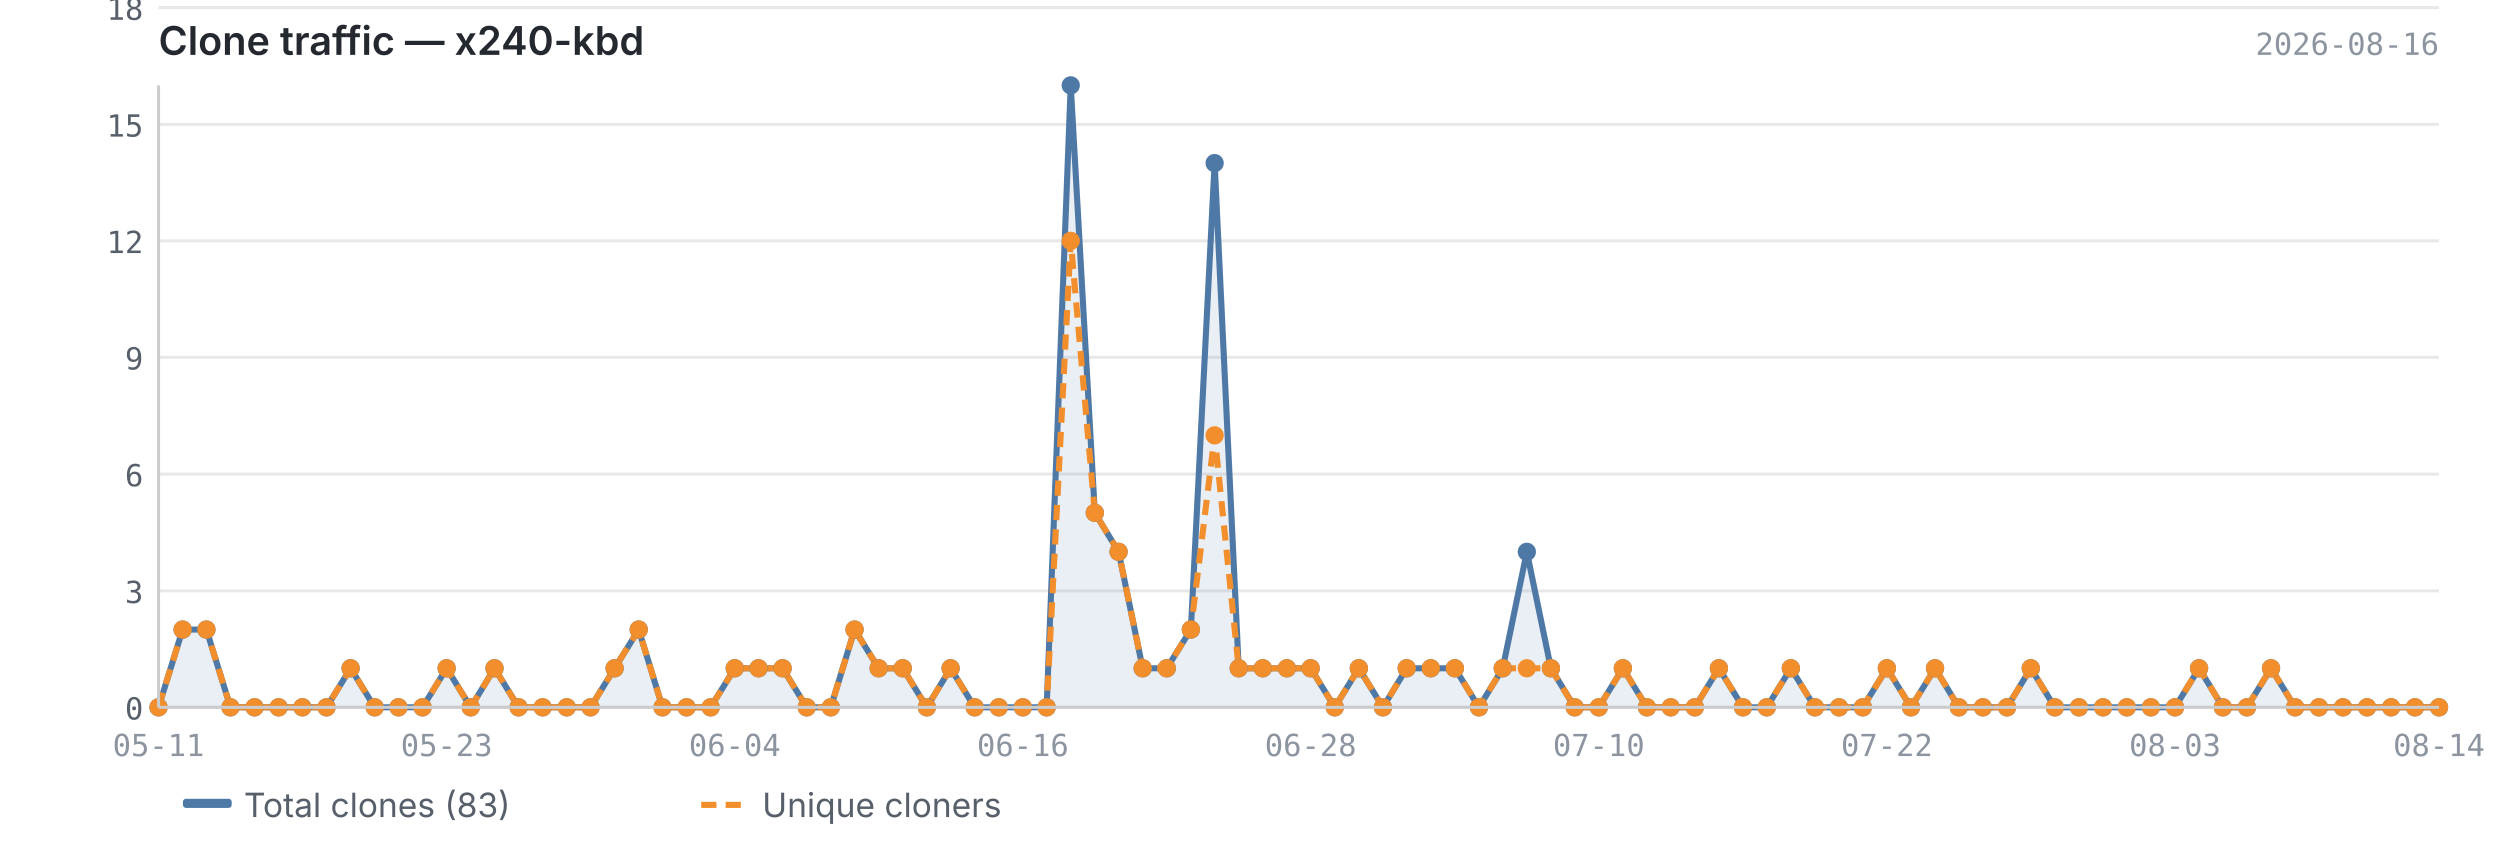
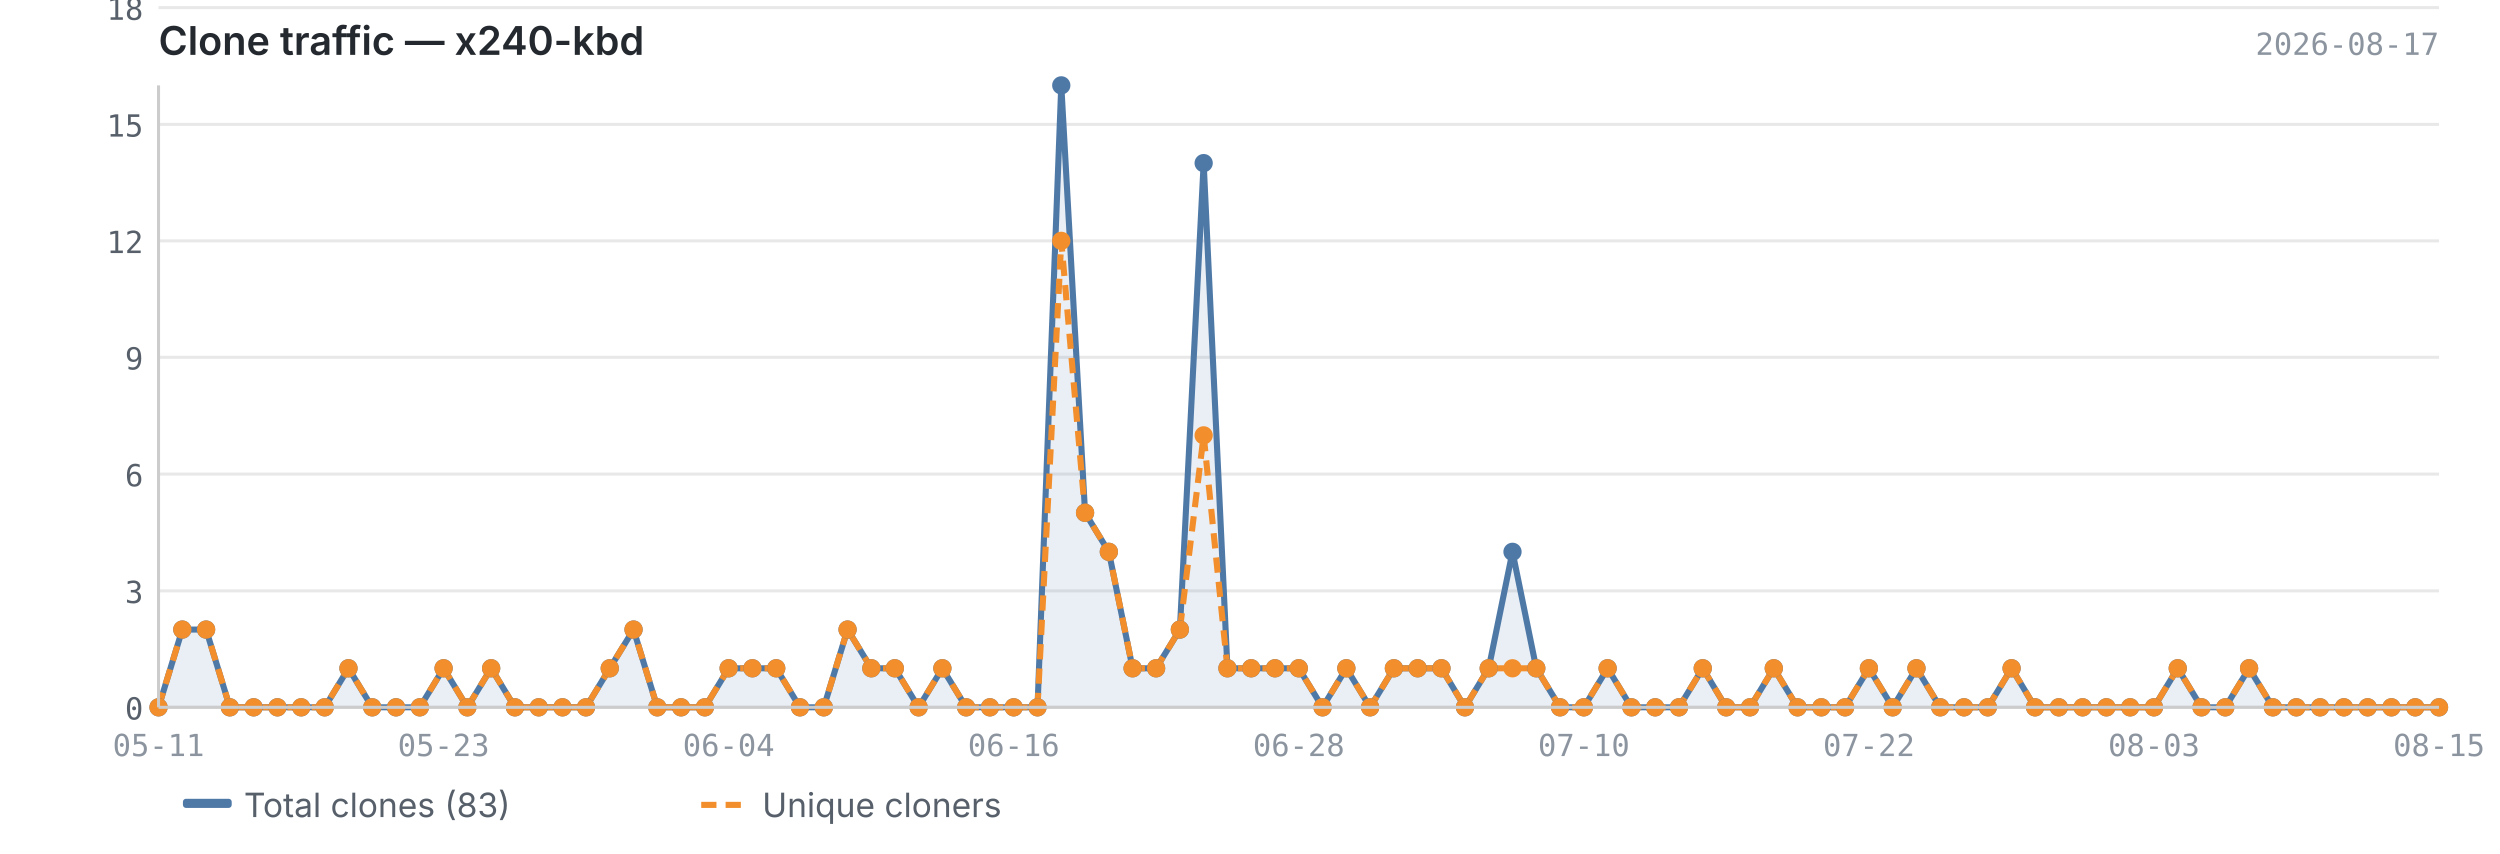
<svg xmlns="http://www.w3.org/2000/svg" viewBox="0 0 820 280" width="820" height="280">
  <text x="52" y="18" font-size="13" font-weight="600" fill="#24292f" font-family="-apple-system, BlinkMacSystemFont, 'Segoe UI', sans-serif">Clone traffic — x240-kbd</text>
-   <text x="800" y="18" font-size="10" fill="#8c959f" font-family="ui-monospace, SFMono-Regular, 'SF Mono', Menlo, monospace" text-anchor="end">2026-08-16</text>
+   <text x="800" y="18" font-size="10" fill="#8c959f" font-family="ui-monospace, SFMono-Regular, 'SF Mono', Menlo, monospace" text-anchor="end">2026-08-17</text>
  <line x1="52" y1="232.0" x2="800" y2="232.0" stroke="#e8e8e8" stroke-width="1" />
  <line x1="52" y1="193.8" x2="800" y2="193.8" stroke="#e8e8e8" stroke-width="1" />
  <line x1="52" y1="155.5" x2="800" y2="155.5" stroke="#e8e8e8" stroke-width="1" />
  <line x1="52" y1="117.2" x2="800" y2="117.2" stroke="#e8e8e8" stroke-width="1" />
  <line x1="52" y1="79.0" x2="800" y2="79.0" stroke="#e8e8e8" stroke-width="1" />
  <line x1="52" y1="40.8" x2="800" y2="40.8" stroke="#e8e8e8" stroke-width="1" />
  <line x1="52" y1="2.5" x2="800" y2="2.5" stroke="#e8e8e8" stroke-width="1" />
-   <path d="M52.0,232.0 L52.0,232.0 L59.9,206.5 L67.7,206.5 L75.6,232.0 L83.5,232.0 L91.4,232.0 L99.2,232.0 L107.1,232.0 L115.0,219.2 L122.9,232.0 L130.7,232.0 L138.6,232.0 L146.5,219.2 L154.4,232.0 L162.2,219.2 L170.1,232.0 L178.0,232.0 L185.9,232.0 L193.7,232.0 L201.6,219.2 L209.5,206.5 L217.3,232.0 L225.2,232.0 L233.1,232.0 L241.0,219.2 L248.8,219.2 L256.7,219.2 L264.6,232.0 L272.5,232.0 L280.3,206.5 L288.2,219.2 L296.1,219.2 L304.0,232.0 L311.8,219.2 L319.7,232.0 L327.6,232.0 L335.5,232.0 L343.3,232.0 L351.2,28.0 L359.1,168.2 L366.9,181.0 L374.8,219.2 L382.7,219.2 L390.6,206.5 L398.4,53.5 L406.3,219.2 L414.2,219.2 L422.1,219.2 L429.9,219.2 L437.8,232.0 L445.7,219.2 L453.6,232.0 L461.4,219.2 L469.3,219.2 L477.2,219.2 L485.1,232.0 L492.9,219.2 L500.8,181.0 L508.7,219.2 L516.5,232.0 L524.4,232.0 L532.3,219.2 L540.2,232.0 L548.0,232.0 L555.9,232.0 L563.8,219.2 L571.7,232.0 L579.5,232.0 L587.4,219.2 L595.3,232.0 L603.2,232.0 L611.0,232.0 L618.9,219.2 L626.8,232.0 L634.7,219.2 L642.5,232.0 L650.4,232.0 L658.3,232.0 L666.1,219.2 L674.0,232.0 L681.9,232.0 L689.8,232.0 L697.6,232.0 L705.5,232.0 L713.4,232.0 L721.3,219.2 L729.1,232.0 L737.0,232.0 L744.9,219.2 L752.8,232.0 L760.6,232.0 L768.5,232.0 L776.4,232.0 L784.3,232.0 L792.1,232.0 L800.0,232.0 L800.0,232.0 L52.0,232.0Z" fill="#4e79a7" opacity="0.12" />
-   <polyline points="52.0,232.0 59.9,206.5 67.7,206.5 75.6,232.0 83.5,232.0 91.4,232.0 99.2,232.0 107.1,232.0 115.0,219.2 122.9,232.0 130.7,232.0 138.6,232.0 146.5,219.2 154.4,232.0 162.2,219.2 170.1,232.0 178.0,232.0 185.9,232.0 193.7,232.0 201.6,219.2 209.5,206.5 217.3,232.0 225.2,232.0 233.1,232.0 241.0,219.2 248.8,219.2 256.7,219.2 264.6,232.0 272.5,232.0 280.3,206.5 288.2,219.2 296.1,219.2 304.0,232.0 311.8,219.2 319.7,232.0 327.6,232.0 335.5,232.0 343.3,232.0 351.2,28.0 359.1,168.2 366.9,181.0 374.8,219.2 382.7,219.2 390.6,206.5 398.4,53.5 406.3,219.2 414.2,219.2 422.1,219.2 429.9,219.2 437.8,232.0 445.7,219.2 453.6,232.0 461.4,219.2 469.3,219.2 477.2,219.2 485.1,232.0 492.9,219.2 500.8,181.0 508.7,219.2 516.5,232.0 524.4,232.0 532.3,219.2 540.2,232.0 548.0,232.0 555.9,232.0 563.8,219.2 571.7,232.0 579.5,232.0 587.4,219.2 595.3,232.0 603.2,232.0 611.0,232.0 618.9,219.2 626.8,232.0 634.7,219.2 642.5,232.0 650.4,232.0 658.3,232.0 666.1,219.2 674.0,232.0 681.9,232.0 689.8,232.0 697.6,232.0 705.5,232.0 713.4,232.0 721.3,219.2 729.1,232.0 737.0,232.0 744.9,219.2 752.8,232.0 760.6,232.0 768.5,232.0 776.4,232.0 784.3,232.0 792.1,232.0 800.0,232.0" fill="none" stroke="#4e79a7" stroke-width="2" stroke-linejoin="round" />
-   <polyline points="52.0,232.0 59.9,206.5 67.7,206.5 75.6,232.0 83.5,232.0 91.4,232.0 99.2,232.0 107.1,232.0 115.0,219.2 122.9,232.0 130.7,232.0 138.6,232.0 146.5,219.2 154.4,232.0 162.2,219.2 170.1,232.0 178.0,232.0 185.9,232.0 193.7,232.0 201.6,219.2 209.5,206.5 217.3,232.0 225.2,232.0 233.1,232.0 241.0,219.2 248.8,219.2 256.7,219.2 264.6,232.0 272.5,232.0 280.3,206.5 288.2,219.2 296.1,219.2 304.0,232.0 311.8,219.2 319.7,232.0 327.6,232.0 335.5,232.0 343.3,232.0 351.2,79.0 359.1,168.2 366.9,181.0 374.8,219.2 382.7,219.2 390.6,206.5 398.4,142.8 406.3,219.2 414.2,219.2 422.1,219.2 429.9,219.2 437.8,232.0 445.7,219.2 453.6,232.0 461.4,219.2 469.3,219.2 477.2,219.2 485.1,232.0 492.9,219.2 500.8,219.2 508.7,219.2 516.5,232.0 524.4,232.0 532.3,219.2 540.2,232.0 548.0,232.0 555.9,232.0 563.8,219.2 571.7,232.0 579.5,232.0 587.4,219.2 595.3,232.0 603.2,232.0 611.0,232.0 618.9,219.2 626.8,232.0 634.7,219.2 642.5,232.0 650.4,232.0 658.3,232.0 666.1,219.2 674.0,232.0 681.9,232.0 689.8,232.0 697.6,232.0 705.5,232.0 713.4,232.0 721.3,219.2 729.1,232.0 737.0,232.0 744.9,219.2 752.8,232.0 760.6,232.0 768.5,232.0 776.4,232.0 784.3,232.0 792.1,232.0 800.0,232.0" fill="none" stroke="#f28e2b" stroke-width="2" stroke-linejoin="round" stroke-dasharray="5,3" />
+   <path d="M52.0,232.0 L52.0,232.0 L59.8,206.5 L67.6,206.5 L75.4,232.0 L83.2,232.0 L91.0,232.0 L98.8,232.0 L106.5,232.0 L114.3,219.2 L122.1,232.0 L129.9,232.0 L137.7,232.0 L145.5,219.2 L153.3,232.0 L161.1,219.2 L168.9,232.0 L176.7,232.0 L184.5,232.0 L192.2,232.0 L200.0,219.2 L207.8,206.5 L215.6,232.0 L223.4,232.0 L231.2,232.0 L239.0,219.2 L246.8,219.2 L254.6,219.2 L262.4,232.0 L270.2,232.0 L278.0,206.5 L285.8,219.2 L293.5,219.2 L301.3,232.0 L309.1,219.2 L316.9,232.0 L324.7,232.0 L332.5,232.0 L340.3,232.0 L348.1,28.0 L355.9,168.2 L363.7,181.0 L371.5,219.2 L379.2,219.2 L387.0,206.5 L394.8,53.5 L402.6,219.2 L410.4,219.2 L418.2,219.2 L426.0,219.2 L433.8,232.0 L441.6,219.2 L449.4,232.0 L457.2,219.2 L465.0,219.2 L472.8,219.2 L480.5,232.0 L488.3,219.2 L496.1,181.0 L503.9,219.2 L511.7,232.0 L519.5,232.0 L527.3,219.2 L535.1,232.0 L542.9,232.0 L550.7,232.0 L558.5,219.2 L566.2,232.0 L574.0,232.0 L581.8,219.2 L589.6,232.0 L597.4,232.0 L605.2,232.0 L613.0,219.2 L620.8,232.0 L628.6,219.2 L636.4,232.0 L644.2,232.0 L652.0,232.0 L659.8,219.2 L667.5,232.0 L675.3,232.0 L683.1,232.0 L690.9,232.0 L698.7,232.0 L706.5,232.0 L714.3,219.2 L722.1,232.0 L729.9,232.0 L737.7,219.2 L745.5,232.0 L753.2,232.0 L761.0,232.0 L768.8,232.0 L776.6,232.0 L784.4,232.0 L792.2,232.0 L800.0,232.0 L800.0,232.0 L52.0,232.0Z" fill="#4e79a7" opacity="0.12" />
+   <polyline points="52.0,232.0 59.8,206.5 67.6,206.5 75.4,232.0 83.2,232.0 91.0,232.0 98.8,232.0 106.5,232.0 114.3,219.2 122.1,232.0 129.9,232.0 137.7,232.0 145.5,219.2 153.3,232.0 161.1,219.2 168.9,232.0 176.7,232.0 184.5,232.0 192.2,232.0 200.0,219.2 207.8,206.5 215.6,232.0 223.4,232.0 231.2,232.0 239.0,219.2 246.8,219.2 254.6,219.2 262.4,232.0 270.2,232.0 278.0,206.5 285.8,219.2 293.5,219.2 301.3,232.0 309.1,219.2 316.9,232.0 324.7,232.0 332.5,232.0 340.3,232.0 348.1,28.0 355.9,168.2 363.7,181.0 371.5,219.2 379.2,219.2 387.0,206.5 394.8,53.5 402.6,219.2 410.4,219.2 418.2,219.2 426.0,219.2 433.8,232.0 441.6,219.2 449.4,232.0 457.2,219.2 465.0,219.2 472.8,219.2 480.5,232.0 488.3,219.2 496.1,181.0 503.9,219.2 511.7,232.0 519.5,232.0 527.3,219.2 535.1,232.0 542.9,232.0 550.7,232.0 558.5,219.2 566.2,232.0 574.0,232.0 581.8,219.2 589.6,232.0 597.4,232.0 605.2,232.0 613.0,219.2 620.8,232.0 628.6,219.2 636.4,232.0 644.2,232.0 652.0,232.0 659.8,219.2 667.5,232.0 675.3,232.0 683.1,232.0 690.9,232.0 698.7,232.0 706.5,232.0 714.3,219.2 722.1,232.0 729.9,232.0 737.7,219.2 745.5,232.0 753.2,232.0 761.0,232.0 768.8,232.0 776.6,232.0 784.4,232.0 792.2,232.0 800.0,232.0" fill="none" stroke="#4e79a7" stroke-width="2" stroke-linejoin="round" />
+   <polyline points="52.0,232.0 59.8,206.5 67.6,206.5 75.4,232.0 83.2,232.0 91.0,232.0 98.8,232.0 106.5,232.0 114.3,219.2 122.1,232.0 129.9,232.0 137.7,232.0 145.5,219.2 153.3,232.0 161.1,219.2 168.9,232.0 176.7,232.0 184.5,232.0 192.2,232.0 200.0,219.2 207.8,206.5 215.6,232.0 223.4,232.0 231.2,232.0 239.0,219.2 246.8,219.2 254.6,219.2 262.4,232.0 270.2,232.0 278.0,206.5 285.8,219.2 293.5,219.2 301.3,232.0 309.1,219.2 316.9,232.0 324.7,232.0 332.5,232.0 340.3,232.0 348.1,79.0 355.9,168.2 363.7,181.0 371.5,219.2 379.2,219.2 387.0,206.5 394.8,142.8 402.6,219.2 410.4,219.2 418.2,219.2 426.0,219.2 433.8,232.0 441.6,219.2 449.4,232.0 457.2,219.2 465.0,219.2 472.8,219.2 480.5,232.0 488.3,219.2 496.1,219.2 503.9,219.2 511.7,232.0 519.5,232.0 527.3,219.2 535.1,232.0 542.9,232.0 550.7,232.0 558.5,219.2 566.2,232.0 574.0,232.0 581.8,219.2 589.6,232.0 597.4,232.0 605.2,232.0 613.0,219.2 620.8,232.0 628.6,219.2 636.4,232.0 644.2,232.0 652.0,232.0 659.8,219.2 667.5,232.0 675.3,232.0 683.1,232.0 690.9,232.0 698.7,232.0 706.5,232.0 714.3,219.2 722.1,232.0 729.9,232.0 737.7,219.2 745.5,232.0 753.2,232.0 761.0,232.0 768.8,232.0 776.6,232.0 784.4,232.0 792.2,232.0 800.0,232.0" fill="none" stroke="#f28e2b" stroke-width="2" stroke-linejoin="round" stroke-dasharray="5,3" />
  <circle cx="52.0" cy="232.0" r="3" fill="#4e79a7" />
-   <circle cx="59.9" cy="206.5" r="3" fill="#4e79a7" />
-   <circle cx="67.7" cy="206.5" r="3" fill="#4e79a7" />
-   <circle cx="75.6" cy="232.0" r="3" fill="#4e79a7" />
-   <circle cx="83.5" cy="232.0" r="3" fill="#4e79a7" />
-   <circle cx="91.4" cy="232.0" r="3" fill="#4e79a7" />
-   <circle cx="99.2" cy="232.0" r="3" fill="#4e79a7" />
-   <circle cx="107.1" cy="232.0" r="3" fill="#4e79a7" />
-   <circle cx="115.0" cy="219.2" r="3" fill="#4e79a7" />
-   <circle cx="122.9" cy="232.0" r="3" fill="#4e79a7" />
-   <circle cx="130.7" cy="232.0" r="3" fill="#4e79a7" />
-   <circle cx="138.6" cy="232.0" r="3" fill="#4e79a7" />
-   <circle cx="146.5" cy="219.2" r="3" fill="#4e79a7" />
-   <circle cx="154.4" cy="232.0" r="3" fill="#4e79a7" />
-   <circle cx="162.2" cy="219.2" r="3" fill="#4e79a7" />
-   <circle cx="170.1" cy="232.0" r="3" fill="#4e79a7" />
-   <circle cx="178.0" cy="232.0" r="3" fill="#4e79a7" />
-   <circle cx="185.9" cy="232.0" r="3" fill="#4e79a7" />
-   <circle cx="193.7" cy="232.0" r="3" fill="#4e79a7" />
-   <circle cx="201.6" cy="219.2" r="3" fill="#4e79a7" />
-   <circle cx="209.5" cy="206.5" r="3" fill="#4e79a7" />
-   <circle cx="217.3" cy="232.0" r="3" fill="#4e79a7" />
-   <circle cx="225.2" cy="232.0" r="3" fill="#4e79a7" />
-   <circle cx="233.1" cy="232.0" r="3" fill="#4e79a7" />
-   <circle cx="241.0" cy="219.2" r="3" fill="#4e79a7" />
-   <circle cx="248.8" cy="219.2" r="3" fill="#4e79a7" />
-   <circle cx="256.7" cy="219.2" r="3" fill="#4e79a7" />
-   <circle cx="264.6" cy="232.0" r="3" fill="#4e79a7" />
-   <circle cx="272.5" cy="232.0" r="3" fill="#4e79a7" />
-   <circle cx="280.3" cy="206.5" r="3" fill="#4e79a7" />
-   <circle cx="288.2" cy="219.2" r="3" fill="#4e79a7" />
-   <circle cx="296.1" cy="219.2" r="3" fill="#4e79a7" />
-   <circle cx="304.0" cy="232.0" r="3" fill="#4e79a7" />
-   <circle cx="311.8" cy="219.2" r="3" fill="#4e79a7" />
-   <circle cx="319.7" cy="232.0" r="3" fill="#4e79a7" />
-   <circle cx="327.6" cy="232.0" r="3" fill="#4e79a7" />
-   <circle cx="335.5" cy="232.0" r="3" fill="#4e79a7" />
-   <circle cx="343.3" cy="232.0" r="3" fill="#4e79a7" />
-   <circle cx="351.2" cy="28.0" r="3" fill="#4e79a7" />
-   <circle cx="359.1" cy="168.2" r="3" fill="#4e79a7" />
-   <circle cx="366.9" cy="181.0" r="3" fill="#4e79a7" />
-   <circle cx="374.8" cy="219.2" r="3" fill="#4e79a7" />
-   <circle cx="382.7" cy="219.2" r="3" fill="#4e79a7" />
-   <circle cx="390.6" cy="206.5" r="3" fill="#4e79a7" />
-   <circle cx="398.4" cy="53.5" r="3" fill="#4e79a7" />
-   <circle cx="406.3" cy="219.2" r="3" fill="#4e79a7" />
-   <circle cx="414.2" cy="219.2" r="3" fill="#4e79a7" />
-   <circle cx="422.1" cy="219.2" r="3" fill="#4e79a7" />
-   <circle cx="429.9" cy="219.2" r="3" fill="#4e79a7" />
-   <circle cx="437.8" cy="232.0" r="3" fill="#4e79a7" />
-   <circle cx="445.7" cy="219.2" r="3" fill="#4e79a7" />
-   <circle cx="453.6" cy="232.0" r="3" fill="#4e79a7" />
-   <circle cx="461.4" cy="219.2" r="3" fill="#4e79a7" />
-   <circle cx="469.3" cy="219.2" r="3" fill="#4e79a7" />
-   <circle cx="477.2" cy="219.2" r="3" fill="#4e79a7" />
-   <circle cx="485.1" cy="232.0" r="3" fill="#4e79a7" />
-   <circle cx="492.9" cy="219.2" r="3" fill="#4e79a7" />
-   <circle cx="500.8" cy="181.0" r="3" fill="#4e79a7" />
-   <circle cx="508.7" cy="219.2" r="3" fill="#4e79a7" />
-   <circle cx="516.5" cy="232.0" r="3" fill="#4e79a7" />
-   <circle cx="524.4" cy="232.0" r="3" fill="#4e79a7" />
-   <circle cx="532.3" cy="219.2" r="3" fill="#4e79a7" />
-   <circle cx="540.2" cy="232.0" r="3" fill="#4e79a7" />
-   <circle cx="548.0" cy="232.0" r="3" fill="#4e79a7" />
-   <circle cx="555.9" cy="232.0" r="3" fill="#4e79a7" />
-   <circle cx="563.8" cy="219.2" r="3" fill="#4e79a7" />
-   <circle cx="571.7" cy="232.0" r="3" fill="#4e79a7" />
-   <circle cx="579.5" cy="232.0" r="3" fill="#4e79a7" />
-   <circle cx="587.4" cy="219.2" r="3" fill="#4e79a7" />
-   <circle cx="595.3" cy="232.0" r="3" fill="#4e79a7" />
-   <circle cx="603.2" cy="232.0" r="3" fill="#4e79a7" />
-   <circle cx="611.0" cy="232.0" r="3" fill="#4e79a7" />
-   <circle cx="618.9" cy="219.2" r="3" fill="#4e79a7" />
-   <circle cx="626.8" cy="232.0" r="3" fill="#4e79a7" />
-   <circle cx="634.7" cy="219.2" r="3" fill="#4e79a7" />
-   <circle cx="642.5" cy="232.0" r="3" fill="#4e79a7" />
-   <circle cx="650.4" cy="232.0" r="3" fill="#4e79a7" />
-   <circle cx="658.3" cy="232.0" r="3" fill="#4e79a7" />
-   <circle cx="666.1" cy="219.2" r="3" fill="#4e79a7" />
-   <circle cx="674.0" cy="232.0" r="3" fill="#4e79a7" />
-   <circle cx="681.9" cy="232.0" r="3" fill="#4e79a7" />
-   <circle cx="689.8" cy="232.0" r="3" fill="#4e79a7" />
-   <circle cx="697.6" cy="232.0" r="3" fill="#4e79a7" />
-   <circle cx="705.5" cy="232.0" r="3" fill="#4e79a7" />
-   <circle cx="713.4" cy="232.0" r="3" fill="#4e79a7" />
-   <circle cx="721.3" cy="219.2" r="3" fill="#4e79a7" />
-   <circle cx="729.1" cy="232.0" r="3" fill="#4e79a7" />
-   <circle cx="737.0" cy="232.0" r="3" fill="#4e79a7" />
-   <circle cx="744.9" cy="219.2" r="3" fill="#4e79a7" />
-   <circle cx="752.8" cy="232.0" r="3" fill="#4e79a7" />
-   <circle cx="760.6" cy="232.0" r="3" fill="#4e79a7" />
-   <circle cx="768.5" cy="232.0" r="3" fill="#4e79a7" />
-   <circle cx="776.4" cy="232.0" r="3" fill="#4e79a7" />
-   <circle cx="784.3" cy="232.0" r="3" fill="#4e79a7" />
-   <circle cx="792.1" cy="232.0" r="3" fill="#4e79a7" />
+   <circle cx="59.8" cy="206.5" r="3" fill="#4e79a7" />
+   <circle cx="67.6" cy="206.5" r="3" fill="#4e79a7" />
+   <circle cx="75.4" cy="232.0" r="3" fill="#4e79a7" />
+   <circle cx="83.2" cy="232.0" r="3" fill="#4e79a7" />
+   <circle cx="91.0" cy="232.0" r="3" fill="#4e79a7" />
+   <circle cx="98.8" cy="232.0" r="3" fill="#4e79a7" />
+   <circle cx="106.5" cy="232.0" r="3" fill="#4e79a7" />
+   <circle cx="114.3" cy="219.2" r="3" fill="#4e79a7" />
+   <circle cx="122.1" cy="232.0" r="3" fill="#4e79a7" />
+   <circle cx="129.9" cy="232.0" r="3" fill="#4e79a7" />
+   <circle cx="137.7" cy="232.0" r="3" fill="#4e79a7" />
+   <circle cx="145.5" cy="219.2" r="3" fill="#4e79a7" />
+   <circle cx="153.3" cy="232.0" r="3" fill="#4e79a7" />
+   <circle cx="161.1" cy="219.2" r="3" fill="#4e79a7" />
+   <circle cx="168.9" cy="232.0" r="3" fill="#4e79a7" />
+   <circle cx="176.7" cy="232.0" r="3" fill="#4e79a7" />
+   <circle cx="184.5" cy="232.0" r="3" fill="#4e79a7" />
+   <circle cx="192.2" cy="232.0" r="3" fill="#4e79a7" />
+   <circle cx="200.0" cy="219.2" r="3" fill="#4e79a7" />
+   <circle cx="207.8" cy="206.5" r="3" fill="#4e79a7" />
+   <circle cx="215.6" cy="232.0" r="3" fill="#4e79a7" />
+   <circle cx="223.4" cy="232.0" r="3" fill="#4e79a7" />
+   <circle cx="231.2" cy="232.0" r="3" fill="#4e79a7" />
+   <circle cx="239.0" cy="219.2" r="3" fill="#4e79a7" />
+   <circle cx="246.8" cy="219.2" r="3" fill="#4e79a7" />
+   <circle cx="254.6" cy="219.2" r="3" fill="#4e79a7" />
+   <circle cx="262.4" cy="232.0" r="3" fill="#4e79a7" />
+   <circle cx="270.2" cy="232.0" r="3" fill="#4e79a7" />
+   <circle cx="278.0" cy="206.5" r="3" fill="#4e79a7" />
+   <circle cx="285.8" cy="219.2" r="3" fill="#4e79a7" />
+   <circle cx="293.5" cy="219.2" r="3" fill="#4e79a7" />
+   <circle cx="301.3" cy="232.0" r="3" fill="#4e79a7" />
+   <circle cx="309.1" cy="219.2" r="3" fill="#4e79a7" />
+   <circle cx="316.9" cy="232.0" r="3" fill="#4e79a7" />
+   <circle cx="324.7" cy="232.0" r="3" fill="#4e79a7" />
+   <circle cx="332.5" cy="232.0" r="3" fill="#4e79a7" />
+   <circle cx="340.3" cy="232.0" r="3" fill="#4e79a7" />
+   <circle cx="348.1" cy="28.0" r="3" fill="#4e79a7" />
+   <circle cx="355.9" cy="168.2" r="3" fill="#4e79a7" />
+   <circle cx="363.7" cy="181.0" r="3" fill="#4e79a7" />
+   <circle cx="371.5" cy="219.2" r="3" fill="#4e79a7" />
+   <circle cx="379.2" cy="219.2" r="3" fill="#4e79a7" />
+   <circle cx="387.0" cy="206.5" r="3" fill="#4e79a7" />
+   <circle cx="394.8" cy="53.5" r="3" fill="#4e79a7" />
+   <circle cx="402.6" cy="219.2" r="3" fill="#4e79a7" />
+   <circle cx="410.4" cy="219.2" r="3" fill="#4e79a7" />
+   <circle cx="418.2" cy="219.2" r="3" fill="#4e79a7" />
+   <circle cx="426.0" cy="219.2" r="3" fill="#4e79a7" />
+   <circle cx="433.8" cy="232.0" r="3" fill="#4e79a7" />
+   <circle cx="441.6" cy="219.2" r="3" fill="#4e79a7" />
+   <circle cx="449.4" cy="232.0" r="3" fill="#4e79a7" />
+   <circle cx="457.2" cy="219.2" r="3" fill="#4e79a7" />
+   <circle cx="465.0" cy="219.2" r="3" fill="#4e79a7" />
+   <circle cx="472.8" cy="219.2" r="3" fill="#4e79a7" />
+   <circle cx="480.5" cy="232.0" r="3" fill="#4e79a7" />
+   <circle cx="488.3" cy="219.2" r="3" fill="#4e79a7" />
+   <circle cx="496.1" cy="181.0" r="3" fill="#4e79a7" />
+   <circle cx="503.9" cy="219.2" r="3" fill="#4e79a7" />
+   <circle cx="511.7" cy="232.0" r="3" fill="#4e79a7" />
+   <circle cx="519.5" cy="232.0" r="3" fill="#4e79a7" />
+   <circle cx="527.3" cy="219.2" r="3" fill="#4e79a7" />
+   <circle cx="535.1" cy="232.0" r="3" fill="#4e79a7" />
+   <circle cx="542.9" cy="232.0" r="3" fill="#4e79a7" />
+   <circle cx="550.7" cy="232.0" r="3" fill="#4e79a7" />
+   <circle cx="558.5" cy="219.2" r="3" fill="#4e79a7" />
+   <circle cx="566.2" cy="232.0" r="3" fill="#4e79a7" />
+   <circle cx="574.0" cy="232.0" r="3" fill="#4e79a7" />
+   <circle cx="581.8" cy="219.2" r="3" fill="#4e79a7" />
+   <circle cx="589.6" cy="232.0" r="3" fill="#4e79a7" />
+   <circle cx="597.4" cy="232.0" r="3" fill="#4e79a7" />
+   <circle cx="605.2" cy="232.0" r="3" fill="#4e79a7" />
+   <circle cx="613.0" cy="219.2" r="3" fill="#4e79a7" />
+   <circle cx="620.8" cy="232.0" r="3" fill="#4e79a7" />
+   <circle cx="628.6" cy="219.2" r="3" fill="#4e79a7" />
+   <circle cx="636.4" cy="232.0" r="3" fill="#4e79a7" />
+   <circle cx="644.2" cy="232.0" r="3" fill="#4e79a7" />
+   <circle cx="652.0" cy="232.0" r="3" fill="#4e79a7" />
+   <circle cx="659.8" cy="219.2" r="3" fill="#4e79a7" />
+   <circle cx="667.5" cy="232.0" r="3" fill="#4e79a7" />
+   <circle cx="675.3" cy="232.0" r="3" fill="#4e79a7" />
+   <circle cx="683.1" cy="232.0" r="3" fill="#4e79a7" />
+   <circle cx="690.9" cy="232.0" r="3" fill="#4e79a7" />
+   <circle cx="698.7" cy="232.0" r="3" fill="#4e79a7" />
+   <circle cx="706.5" cy="232.0" r="3" fill="#4e79a7" />
+   <circle cx="714.3" cy="219.2" r="3" fill="#4e79a7" />
+   <circle cx="722.1" cy="232.0" r="3" fill="#4e79a7" />
+   <circle cx="729.9" cy="232.0" r="3" fill="#4e79a7" />
+   <circle cx="737.7" cy="219.2" r="3" fill="#4e79a7" />
+   <circle cx="745.5" cy="232.0" r="3" fill="#4e79a7" />
+   <circle cx="753.2" cy="232.0" r="3" fill="#4e79a7" />
+   <circle cx="761.0" cy="232.0" r="3" fill="#4e79a7" />
+   <circle cx="768.8" cy="232.0" r="3" fill="#4e79a7" />
+   <circle cx="776.6" cy="232.0" r="3" fill="#4e79a7" />
+   <circle cx="784.4" cy="232.0" r="3" fill="#4e79a7" />
+   <circle cx="792.2" cy="232.0" r="3" fill="#4e79a7" />
  <circle cx="800.0" cy="232.0" r="3" fill="#4e79a7" />
  <circle cx="52.0" cy="232.0" r="3" fill="#f28e2b" />
-   <circle cx="59.9" cy="206.5" r="3" fill="#f28e2b" />
-   <circle cx="67.7" cy="206.5" r="3" fill="#f28e2b" />
-   <circle cx="75.6" cy="232.0" r="3" fill="#f28e2b" />
-   <circle cx="83.5" cy="232.0" r="3" fill="#f28e2b" />
-   <circle cx="91.4" cy="232.0" r="3" fill="#f28e2b" />
-   <circle cx="99.2" cy="232.0" r="3" fill="#f28e2b" />
-   <circle cx="107.1" cy="232.0" r="3" fill="#f28e2b" />
-   <circle cx="115.0" cy="219.2" r="3" fill="#f28e2b" />
-   <circle cx="122.9" cy="232.0" r="3" fill="#f28e2b" />
-   <circle cx="130.7" cy="232.0" r="3" fill="#f28e2b" />
-   <circle cx="138.6" cy="232.0" r="3" fill="#f28e2b" />
-   <circle cx="146.5" cy="219.2" r="3" fill="#f28e2b" />
-   <circle cx="154.4" cy="232.0" r="3" fill="#f28e2b" />
-   <circle cx="162.2" cy="219.2" r="3" fill="#f28e2b" />
-   <circle cx="170.1" cy="232.0" r="3" fill="#f28e2b" />
-   <circle cx="178.0" cy="232.0" r="3" fill="#f28e2b" />
-   <circle cx="185.9" cy="232.0" r="3" fill="#f28e2b" />
-   <circle cx="193.7" cy="232.0" r="3" fill="#f28e2b" />
-   <circle cx="201.6" cy="219.2" r="3" fill="#f28e2b" />
-   <circle cx="209.5" cy="206.5" r="3" fill="#f28e2b" />
-   <circle cx="217.3" cy="232.0" r="3" fill="#f28e2b" />
-   <circle cx="225.2" cy="232.0" r="3" fill="#f28e2b" />
-   <circle cx="233.1" cy="232.0" r="3" fill="#f28e2b" />
-   <circle cx="241.0" cy="219.2" r="3" fill="#f28e2b" />
-   <circle cx="248.8" cy="219.2" r="3" fill="#f28e2b" />
-   <circle cx="256.7" cy="219.2" r="3" fill="#f28e2b" />
-   <circle cx="264.6" cy="232.0" r="3" fill="#f28e2b" />
-   <circle cx="272.5" cy="232.0" r="3" fill="#f28e2b" />
-   <circle cx="280.3" cy="206.5" r="3" fill="#f28e2b" />
-   <circle cx="288.2" cy="219.2" r="3" fill="#f28e2b" />
-   <circle cx="296.1" cy="219.2" r="3" fill="#f28e2b" />
-   <circle cx="304.0" cy="232.0" r="3" fill="#f28e2b" />
-   <circle cx="311.8" cy="219.2" r="3" fill="#f28e2b" />
-   <circle cx="319.7" cy="232.0" r="3" fill="#f28e2b" />
-   <circle cx="327.6" cy="232.0" r="3" fill="#f28e2b" />
-   <circle cx="335.5" cy="232.0" r="3" fill="#f28e2b" />
-   <circle cx="343.3" cy="232.0" r="3" fill="#f28e2b" />
-   <circle cx="351.2" cy="79.0" r="3" fill="#f28e2b" />
-   <circle cx="359.1" cy="168.2" r="3" fill="#f28e2b" />
-   <circle cx="366.9" cy="181.0" r="3" fill="#f28e2b" />
-   <circle cx="374.8" cy="219.2" r="3" fill="#f28e2b" />
-   <circle cx="382.7" cy="219.2" r="3" fill="#f28e2b" />
-   <circle cx="390.6" cy="206.5" r="3" fill="#f28e2b" />
-   <circle cx="398.4" cy="142.8" r="3" fill="#f28e2b" />
-   <circle cx="406.3" cy="219.2" r="3" fill="#f28e2b" />
-   <circle cx="414.2" cy="219.2" r="3" fill="#f28e2b" />
-   <circle cx="422.1" cy="219.2" r="3" fill="#f28e2b" />
-   <circle cx="429.9" cy="219.2" r="3" fill="#f28e2b" />
-   <circle cx="437.8" cy="232.0" r="3" fill="#f28e2b" />
-   <circle cx="445.7" cy="219.2" r="3" fill="#f28e2b" />
-   <circle cx="453.6" cy="232.0" r="3" fill="#f28e2b" />
-   <circle cx="461.4" cy="219.2" r="3" fill="#f28e2b" />
-   <circle cx="469.3" cy="219.2" r="3" fill="#f28e2b" />
-   <circle cx="477.2" cy="219.2" r="3" fill="#f28e2b" />
-   <circle cx="485.1" cy="232.0" r="3" fill="#f28e2b" />
-   <circle cx="492.9" cy="219.2" r="3" fill="#f28e2b" />
-   <circle cx="500.8" cy="219.2" r="3" fill="#f28e2b" />
-   <circle cx="508.7" cy="219.2" r="3" fill="#f28e2b" />
-   <circle cx="516.5" cy="232.0" r="3" fill="#f28e2b" />
-   <circle cx="524.4" cy="232.0" r="3" fill="#f28e2b" />
-   <circle cx="532.3" cy="219.2" r="3" fill="#f28e2b" />
-   <circle cx="540.2" cy="232.0" r="3" fill="#f28e2b" />
-   <circle cx="548.0" cy="232.0" r="3" fill="#f28e2b" />
-   <circle cx="555.9" cy="232.0" r="3" fill="#f28e2b" />
-   <circle cx="563.8" cy="219.2" r="3" fill="#f28e2b" />
-   <circle cx="571.7" cy="232.0" r="3" fill="#f28e2b" />
-   <circle cx="579.5" cy="232.0" r="3" fill="#f28e2b" />
-   <circle cx="587.4" cy="219.2" r="3" fill="#f28e2b" />
-   <circle cx="595.3" cy="232.0" r="3" fill="#f28e2b" />
-   <circle cx="603.2" cy="232.0" r="3" fill="#f28e2b" />
-   <circle cx="611.0" cy="232.0" r="3" fill="#f28e2b" />
-   <circle cx="618.9" cy="219.2" r="3" fill="#f28e2b" />
-   <circle cx="626.8" cy="232.0" r="3" fill="#f28e2b" />
-   <circle cx="634.7" cy="219.2" r="3" fill="#f28e2b" />
-   <circle cx="642.5" cy="232.0" r="3" fill="#f28e2b" />
-   <circle cx="650.4" cy="232.0" r="3" fill="#f28e2b" />
-   <circle cx="658.3" cy="232.0" r="3" fill="#f28e2b" />
-   <circle cx="666.1" cy="219.2" r="3" fill="#f28e2b" />
-   <circle cx="674.0" cy="232.0" r="3" fill="#f28e2b" />
-   <circle cx="681.9" cy="232.0" r="3" fill="#f28e2b" />
-   <circle cx="689.8" cy="232.0" r="3" fill="#f28e2b" />
-   <circle cx="697.6" cy="232.0" r="3" fill="#f28e2b" />
-   <circle cx="705.5" cy="232.0" r="3" fill="#f28e2b" />
-   <circle cx="713.4" cy="232.0" r="3" fill="#f28e2b" />
-   <circle cx="721.3" cy="219.2" r="3" fill="#f28e2b" />
-   <circle cx="729.1" cy="232.0" r="3" fill="#f28e2b" />
-   <circle cx="737.0" cy="232.0" r="3" fill="#f28e2b" />
-   <circle cx="744.9" cy="219.2" r="3" fill="#f28e2b" />
-   <circle cx="752.8" cy="232.0" r="3" fill="#f28e2b" />
-   <circle cx="760.6" cy="232.0" r="3" fill="#f28e2b" />
-   <circle cx="768.5" cy="232.0" r="3" fill="#f28e2b" />
-   <circle cx="776.4" cy="232.0" r="3" fill="#f28e2b" />
-   <circle cx="784.3" cy="232.0" r="3" fill="#f28e2b" />
-   <circle cx="792.1" cy="232.0" r="3" fill="#f28e2b" />
+   <circle cx="59.8" cy="206.5" r="3" fill="#f28e2b" />
+   <circle cx="67.6" cy="206.5" r="3" fill="#f28e2b" />
+   <circle cx="75.4" cy="232.0" r="3" fill="#f28e2b" />
+   <circle cx="83.2" cy="232.0" r="3" fill="#f28e2b" />
+   <circle cx="91.0" cy="232.0" r="3" fill="#f28e2b" />
+   <circle cx="98.8" cy="232.0" r="3" fill="#f28e2b" />
+   <circle cx="106.5" cy="232.0" r="3" fill="#f28e2b" />
+   <circle cx="114.3" cy="219.2" r="3" fill="#f28e2b" />
+   <circle cx="122.1" cy="232.0" r="3" fill="#f28e2b" />
+   <circle cx="129.9" cy="232.0" r="3" fill="#f28e2b" />
+   <circle cx="137.7" cy="232.0" r="3" fill="#f28e2b" />
+   <circle cx="145.5" cy="219.2" r="3" fill="#f28e2b" />
+   <circle cx="153.3" cy="232.0" r="3" fill="#f28e2b" />
+   <circle cx="161.1" cy="219.2" r="3" fill="#f28e2b" />
+   <circle cx="168.9" cy="232.0" r="3" fill="#f28e2b" />
+   <circle cx="176.7" cy="232.0" r="3" fill="#f28e2b" />
+   <circle cx="184.5" cy="232.0" r="3" fill="#f28e2b" />
+   <circle cx="192.2" cy="232.0" r="3" fill="#f28e2b" />
+   <circle cx="200.0" cy="219.2" r="3" fill="#f28e2b" />
+   <circle cx="207.8" cy="206.5" r="3" fill="#f28e2b" />
+   <circle cx="215.6" cy="232.0" r="3" fill="#f28e2b" />
+   <circle cx="223.4" cy="232.0" r="3" fill="#f28e2b" />
+   <circle cx="231.2" cy="232.0" r="3" fill="#f28e2b" />
+   <circle cx="239.0" cy="219.2" r="3" fill="#f28e2b" />
+   <circle cx="246.8" cy="219.2" r="3" fill="#f28e2b" />
+   <circle cx="254.6" cy="219.2" r="3" fill="#f28e2b" />
+   <circle cx="262.4" cy="232.0" r="3" fill="#f28e2b" />
+   <circle cx="270.2" cy="232.0" r="3" fill="#f28e2b" />
+   <circle cx="278.0" cy="206.5" r="3" fill="#f28e2b" />
+   <circle cx="285.8" cy="219.2" r="3" fill="#f28e2b" />
+   <circle cx="293.5" cy="219.2" r="3" fill="#f28e2b" />
+   <circle cx="301.3" cy="232.0" r="3" fill="#f28e2b" />
+   <circle cx="309.1" cy="219.2" r="3" fill="#f28e2b" />
+   <circle cx="316.9" cy="232.0" r="3" fill="#f28e2b" />
+   <circle cx="324.7" cy="232.0" r="3" fill="#f28e2b" />
+   <circle cx="332.5" cy="232.0" r="3" fill="#f28e2b" />
+   <circle cx="340.3" cy="232.0" r="3" fill="#f28e2b" />
+   <circle cx="348.1" cy="79.0" r="3" fill="#f28e2b" />
+   <circle cx="355.9" cy="168.2" r="3" fill="#f28e2b" />
+   <circle cx="363.7" cy="181.0" r="3" fill="#f28e2b" />
+   <circle cx="371.5" cy="219.2" r="3" fill="#f28e2b" />
+   <circle cx="379.2" cy="219.2" r="3" fill="#f28e2b" />
+   <circle cx="387.0" cy="206.5" r="3" fill="#f28e2b" />
+   <circle cx="394.8" cy="142.8" r="3" fill="#f28e2b" />
+   <circle cx="402.6" cy="219.2" r="3" fill="#f28e2b" />
+   <circle cx="410.4" cy="219.2" r="3" fill="#f28e2b" />
+   <circle cx="418.2" cy="219.2" r="3" fill="#f28e2b" />
+   <circle cx="426.0" cy="219.2" r="3" fill="#f28e2b" />
+   <circle cx="433.8" cy="232.0" r="3" fill="#f28e2b" />
+   <circle cx="441.6" cy="219.2" r="3" fill="#f28e2b" />
+   <circle cx="449.4" cy="232.0" r="3" fill="#f28e2b" />
+   <circle cx="457.2" cy="219.2" r="3" fill="#f28e2b" />
+   <circle cx="465.0" cy="219.2" r="3" fill="#f28e2b" />
+   <circle cx="472.8" cy="219.2" r="3" fill="#f28e2b" />
+   <circle cx="480.5" cy="232.0" r="3" fill="#f28e2b" />
+   <circle cx="488.3" cy="219.2" r="3" fill="#f28e2b" />
+   <circle cx="496.1" cy="219.2" r="3" fill="#f28e2b" />
+   <circle cx="503.9" cy="219.2" r="3" fill="#f28e2b" />
+   <circle cx="511.7" cy="232.0" r="3" fill="#f28e2b" />
+   <circle cx="519.5" cy="232.0" r="3" fill="#f28e2b" />
+   <circle cx="527.3" cy="219.2" r="3" fill="#f28e2b" />
+   <circle cx="535.1" cy="232.0" r="3" fill="#f28e2b" />
+   <circle cx="542.9" cy="232.0" r="3" fill="#f28e2b" />
+   <circle cx="550.7" cy="232.0" r="3" fill="#f28e2b" />
+   <circle cx="558.5" cy="219.2" r="3" fill="#f28e2b" />
+   <circle cx="566.2" cy="232.0" r="3" fill="#f28e2b" />
+   <circle cx="574.0" cy="232.0" r="3" fill="#f28e2b" />
+   <circle cx="581.8" cy="219.2" r="3" fill="#f28e2b" />
+   <circle cx="589.6" cy="232.0" r="3" fill="#f28e2b" />
+   <circle cx="597.4" cy="232.0" r="3" fill="#f28e2b" />
+   <circle cx="605.2" cy="232.0" r="3" fill="#f28e2b" />
+   <circle cx="613.0" cy="219.2" r="3" fill="#f28e2b" />
+   <circle cx="620.8" cy="232.0" r="3" fill="#f28e2b" />
+   <circle cx="628.6" cy="219.2" r="3" fill="#f28e2b" />
+   <circle cx="636.4" cy="232.0" r="3" fill="#f28e2b" />
+   <circle cx="644.2" cy="232.0" r="3" fill="#f28e2b" />
+   <circle cx="652.0" cy="232.0" r="3" fill="#f28e2b" />
+   <circle cx="659.8" cy="219.2" r="3" fill="#f28e2b" />
+   <circle cx="667.5" cy="232.0" r="3" fill="#f28e2b" />
+   <circle cx="675.3" cy="232.0" r="3" fill="#f28e2b" />
+   <circle cx="683.1" cy="232.0" r="3" fill="#f28e2b" />
+   <circle cx="690.9" cy="232.0" r="3" fill="#f28e2b" />
+   <circle cx="698.7" cy="232.0" r="3" fill="#f28e2b" />
+   <circle cx="706.5" cy="232.0" r="3" fill="#f28e2b" />
+   <circle cx="714.3" cy="219.2" r="3" fill="#f28e2b" />
+   <circle cx="722.1" cy="232.0" r="3" fill="#f28e2b" />
+   <circle cx="729.9" cy="232.0" r="3" fill="#f28e2b" />
+   <circle cx="737.7" cy="219.2" r="3" fill="#f28e2b" />
+   <circle cx="745.5" cy="232.0" r="3" fill="#f28e2b" />
+   <circle cx="753.2" cy="232.0" r="3" fill="#f28e2b" />
+   <circle cx="761.0" cy="232.0" r="3" fill="#f28e2b" />
+   <circle cx="768.8" cy="232.0" r="3" fill="#f28e2b" />
+   <circle cx="776.6" cy="232.0" r="3" fill="#f28e2b" />
+   <circle cx="784.4" cy="232.0" r="3" fill="#f28e2b" />
+   <circle cx="792.2" cy="232.0" r="3" fill="#f28e2b" />
  <circle cx="800.0" cy="232.0" r="3" fill="#f28e2b" />
  <line x1="52" y1="28" x2="52" y2="232" stroke="#cccccc" stroke-width="1" />
  <line x1="52" y1="232" x2="800" y2="232" stroke="#cccccc" stroke-width="1" />
  <text x="47" y="236.0" text-anchor="end" font-size="10" fill="#57606a" font-family="ui-monospace, SFMono-Regular, 'SF Mono', Menlo, monospace">0</text>
  <text x="47" y="197.8" text-anchor="end" font-size="10" fill="#57606a" font-family="ui-monospace, SFMono-Regular, 'SF Mono', Menlo, monospace">3</text>
  <text x="47" y="159.5" text-anchor="end" font-size="10" fill="#57606a" font-family="ui-monospace, SFMono-Regular, 'SF Mono', Menlo, monospace">6</text>
  <text x="47" y="121.2" text-anchor="end" font-size="10" fill="#57606a" font-family="ui-monospace, SFMono-Regular, 'SF Mono', Menlo, monospace">9</text>
  <text x="47" y="83.0" text-anchor="end" font-size="10" fill="#57606a" font-family="ui-monospace, SFMono-Regular, 'SF Mono', Menlo, monospace">12</text>
  <text x="47" y="44.8" text-anchor="end" font-size="10" fill="#57606a" font-family="ui-monospace, SFMono-Regular, 'SF Mono', Menlo, monospace">15</text>
  <text x="47" y="6.5" text-anchor="end" font-size="10" fill="#57606a" font-family="ui-monospace, SFMono-Regular, 'SF Mono', Menlo, monospace">18</text>
  <text x="52.0" y="248" text-anchor="middle" font-size="10" fill="#8c959f" font-family="ui-monospace, SFMono-Regular, 'SF Mono', Menlo, monospace">05-11</text>
-   <text x="335.5" y="248" text-anchor="middle" font-size="10" fill="#8c959f" font-family="ui-monospace, SFMono-Regular, 'SF Mono', Menlo, monospace">06-16</text>
-   <text x="618.9" y="248" text-anchor="middle" font-size="10" fill="#8c959f" font-family="ui-monospace, SFMono-Regular, 'SF Mono', Menlo, monospace">07-22</text>
-   <text x="146.5" y="248" text-anchor="middle" font-size="10" fill="#8c959f" font-family="ui-monospace, SFMono-Regular, 'SF Mono', Menlo, monospace">05-23</text>
-   <text x="429.9" y="248" text-anchor="middle" font-size="10" fill="#8c959f" font-family="ui-monospace, SFMono-Regular, 'SF Mono', Menlo, monospace">06-28</text>
-   <text x="713.4" y="248" text-anchor="middle" font-size="10" fill="#8c959f" font-family="ui-monospace, SFMono-Regular, 'SF Mono', Menlo, monospace">08-03</text>
-   <text x="241.0" y="248" text-anchor="middle" font-size="10" fill="#8c959f" font-family="ui-monospace, SFMono-Regular, 'SF Mono', Menlo, monospace">06-04</text>
-   <text x="524.4" y="248" text-anchor="middle" font-size="10" fill="#8c959f" font-family="ui-monospace, SFMono-Regular, 'SF Mono', Menlo, monospace">07-10</text>
-   <text x="800.0" y="248" text-anchor="middle" font-size="10" fill="#8c959f" font-family="ui-monospace, SFMono-Regular, 'SF Mono', Menlo, monospace">08-14</text>
+   <text x="800.0" y="248" text-anchor="middle" font-size="10" fill="#8c959f" font-family="ui-monospace, SFMono-Regular, 'SF Mono', Menlo, monospace">08-15</text>
+   <text x="332.5" y="248" text-anchor="middle" font-size="10" fill="#8c959f" font-family="ui-monospace, SFMono-Regular, 'SF Mono', Menlo, monospace">06-16</text>
+   <text x="613.0" y="248" text-anchor="middle" font-size="10" fill="#8c959f" font-family="ui-monospace, SFMono-Regular, 'SF Mono', Menlo, monospace">07-22</text>
+   <text x="145.5" y="248" text-anchor="middle" font-size="10" fill="#8c959f" font-family="ui-monospace, SFMono-Regular, 'SF Mono', Menlo, monospace">05-23</text>
+   <text x="426.0" y="248" text-anchor="middle" font-size="10" fill="#8c959f" font-family="ui-monospace, SFMono-Regular, 'SF Mono', Menlo, monospace">06-28</text>
+   <text x="706.5" y="248" text-anchor="middle" font-size="10" fill="#8c959f" font-family="ui-monospace, SFMono-Regular, 'SF Mono', Menlo, monospace">08-03</text>
+   <text x="239.0" y="248" text-anchor="middle" font-size="10" fill="#8c959f" font-family="ui-monospace, SFMono-Regular, 'SF Mono', Menlo, monospace">06-04</text>
+   <text x="519.5" y="248" text-anchor="middle" font-size="10" fill="#8c959f" font-family="ui-monospace, SFMono-Regular, 'SF Mono', Menlo, monospace">07-10</text>
  <rect x="60" y="262" width="16" height="3" fill="#4e79a7" rx="1" />
  <text x="80" y="268" font-size="11" fill="#57606a" font-family="-apple-system, BlinkMacSystemFont, 'Segoe UI', sans-serif">Total clones (83)</text>
  <line x1="230" y1="264" x2="246" y2="264" stroke="#f28e2b" stroke-width="2" stroke-dasharray="5,3" />
  <text x="250" y="268" font-size="11" fill="#57606a" font-family="-apple-system, BlinkMacSystemFont, 'Segoe UI', sans-serif">Unique cloners</text>
</svg>
